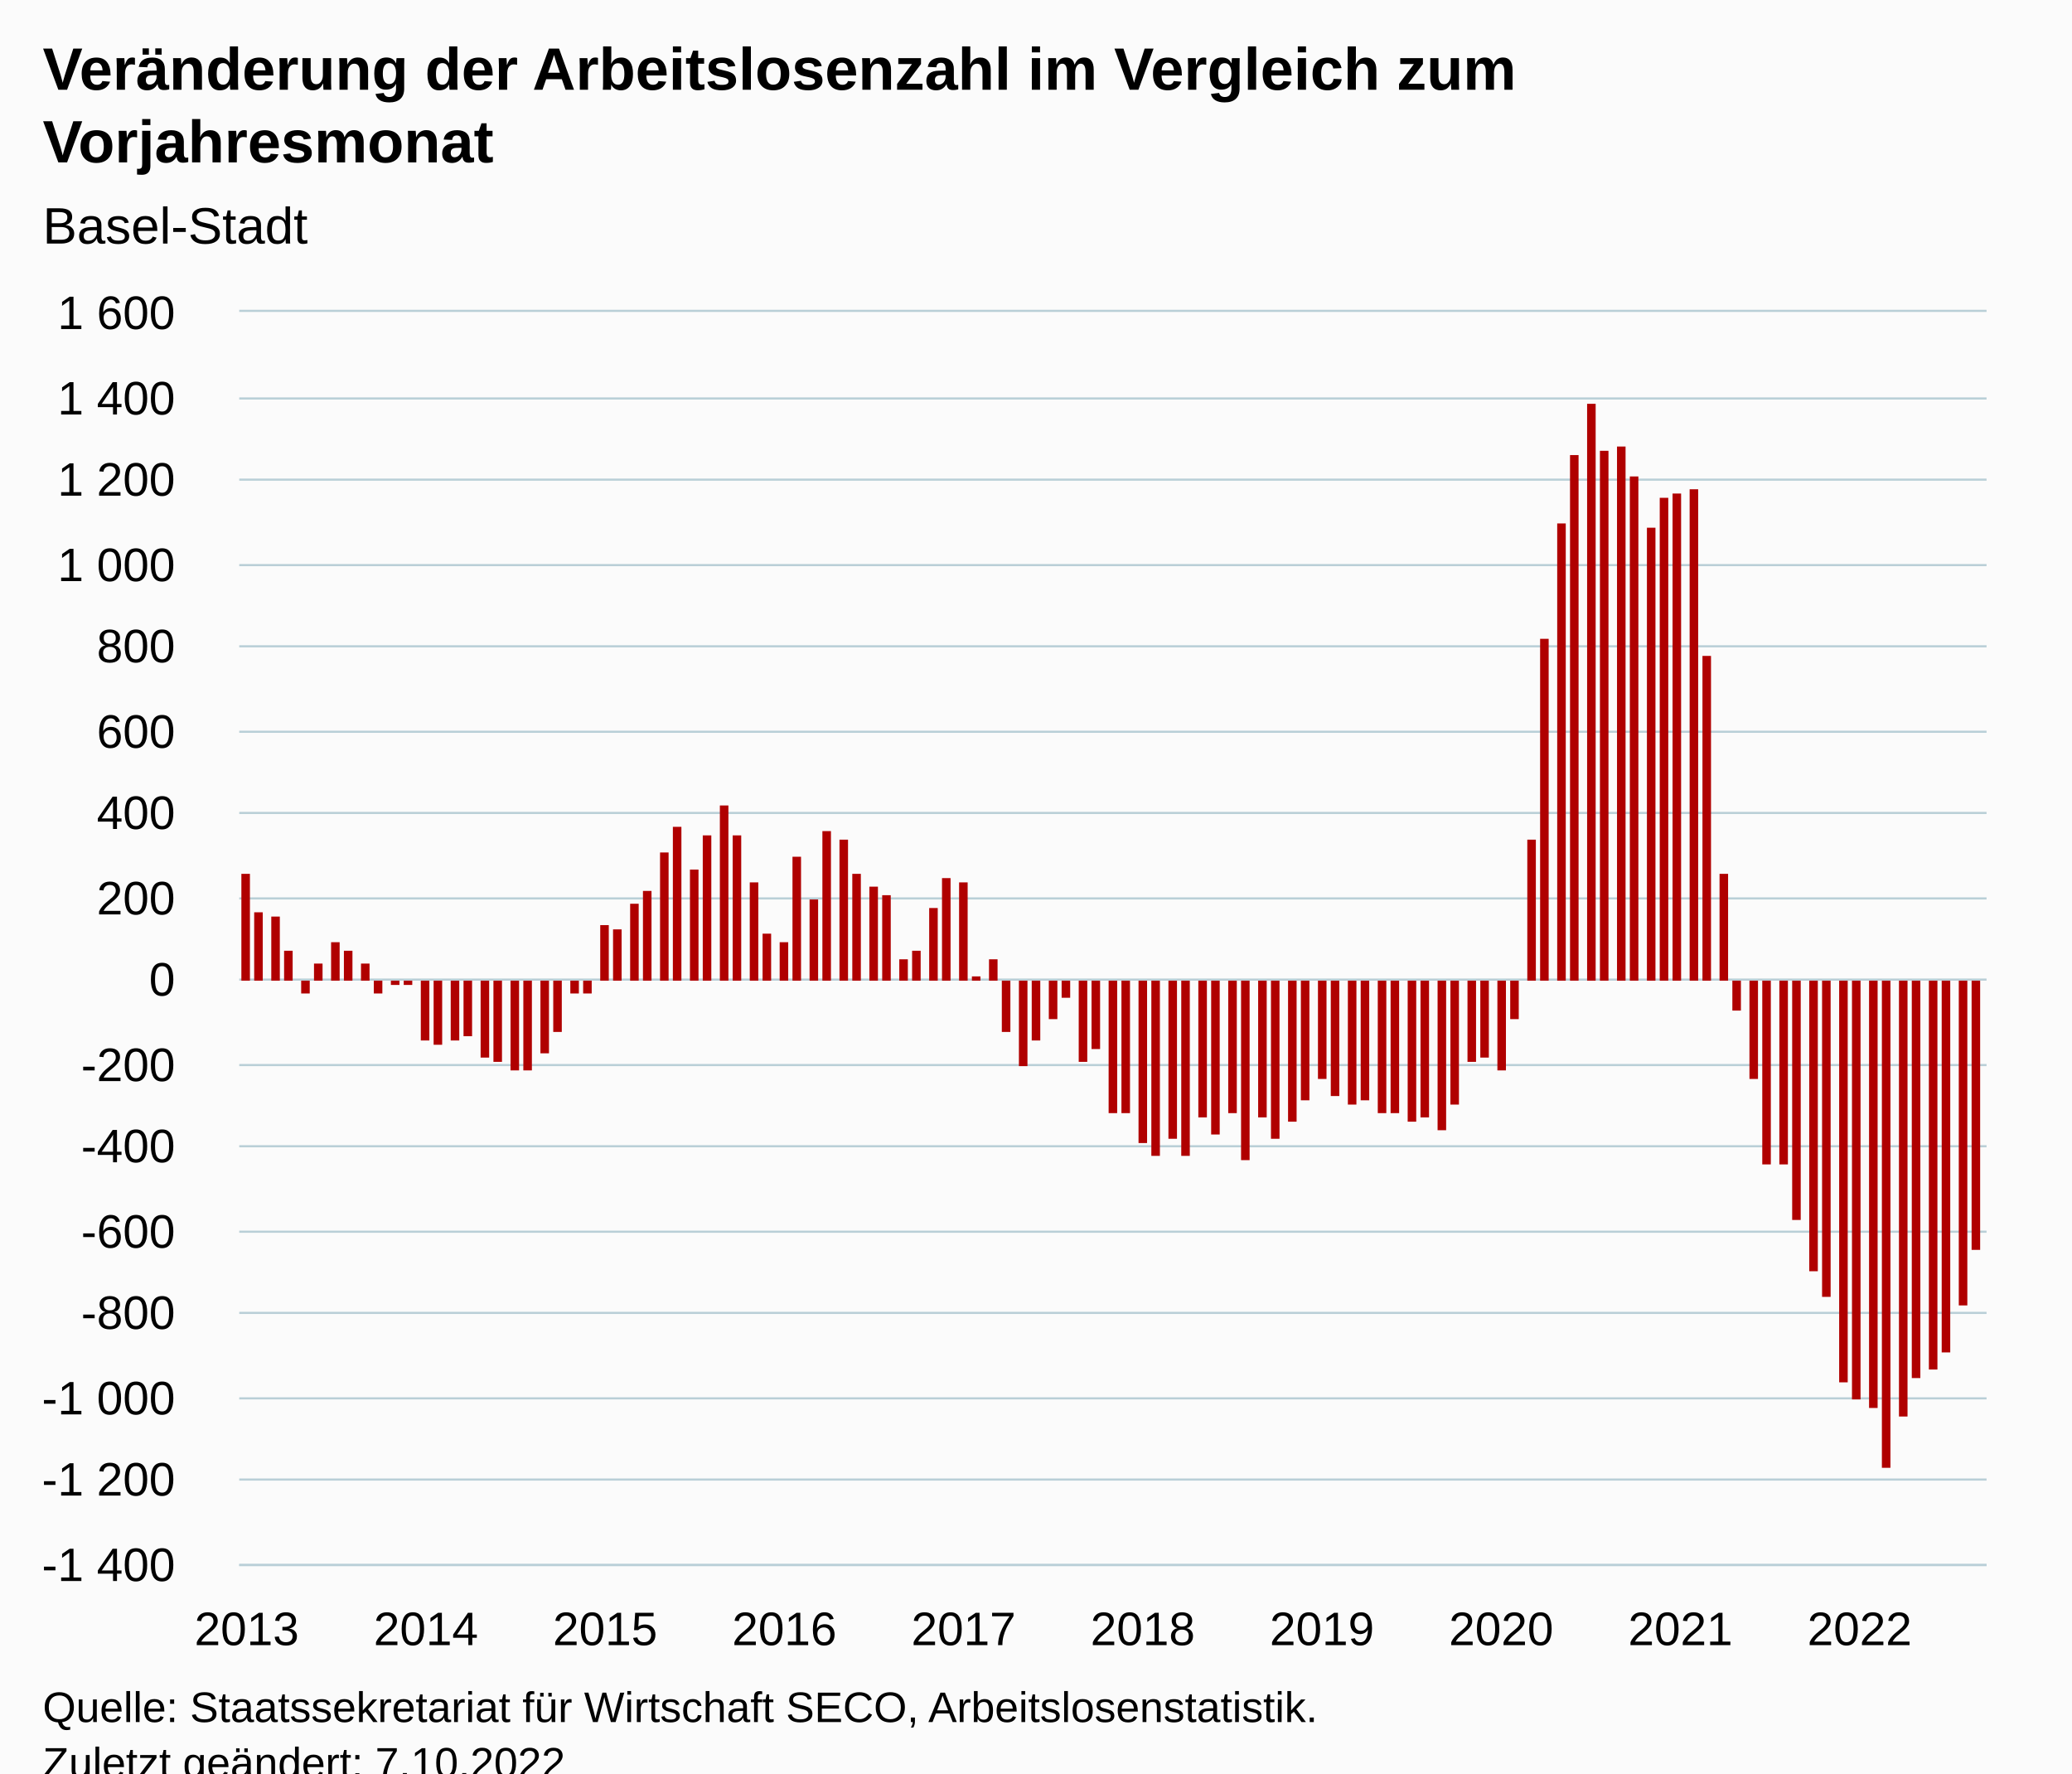
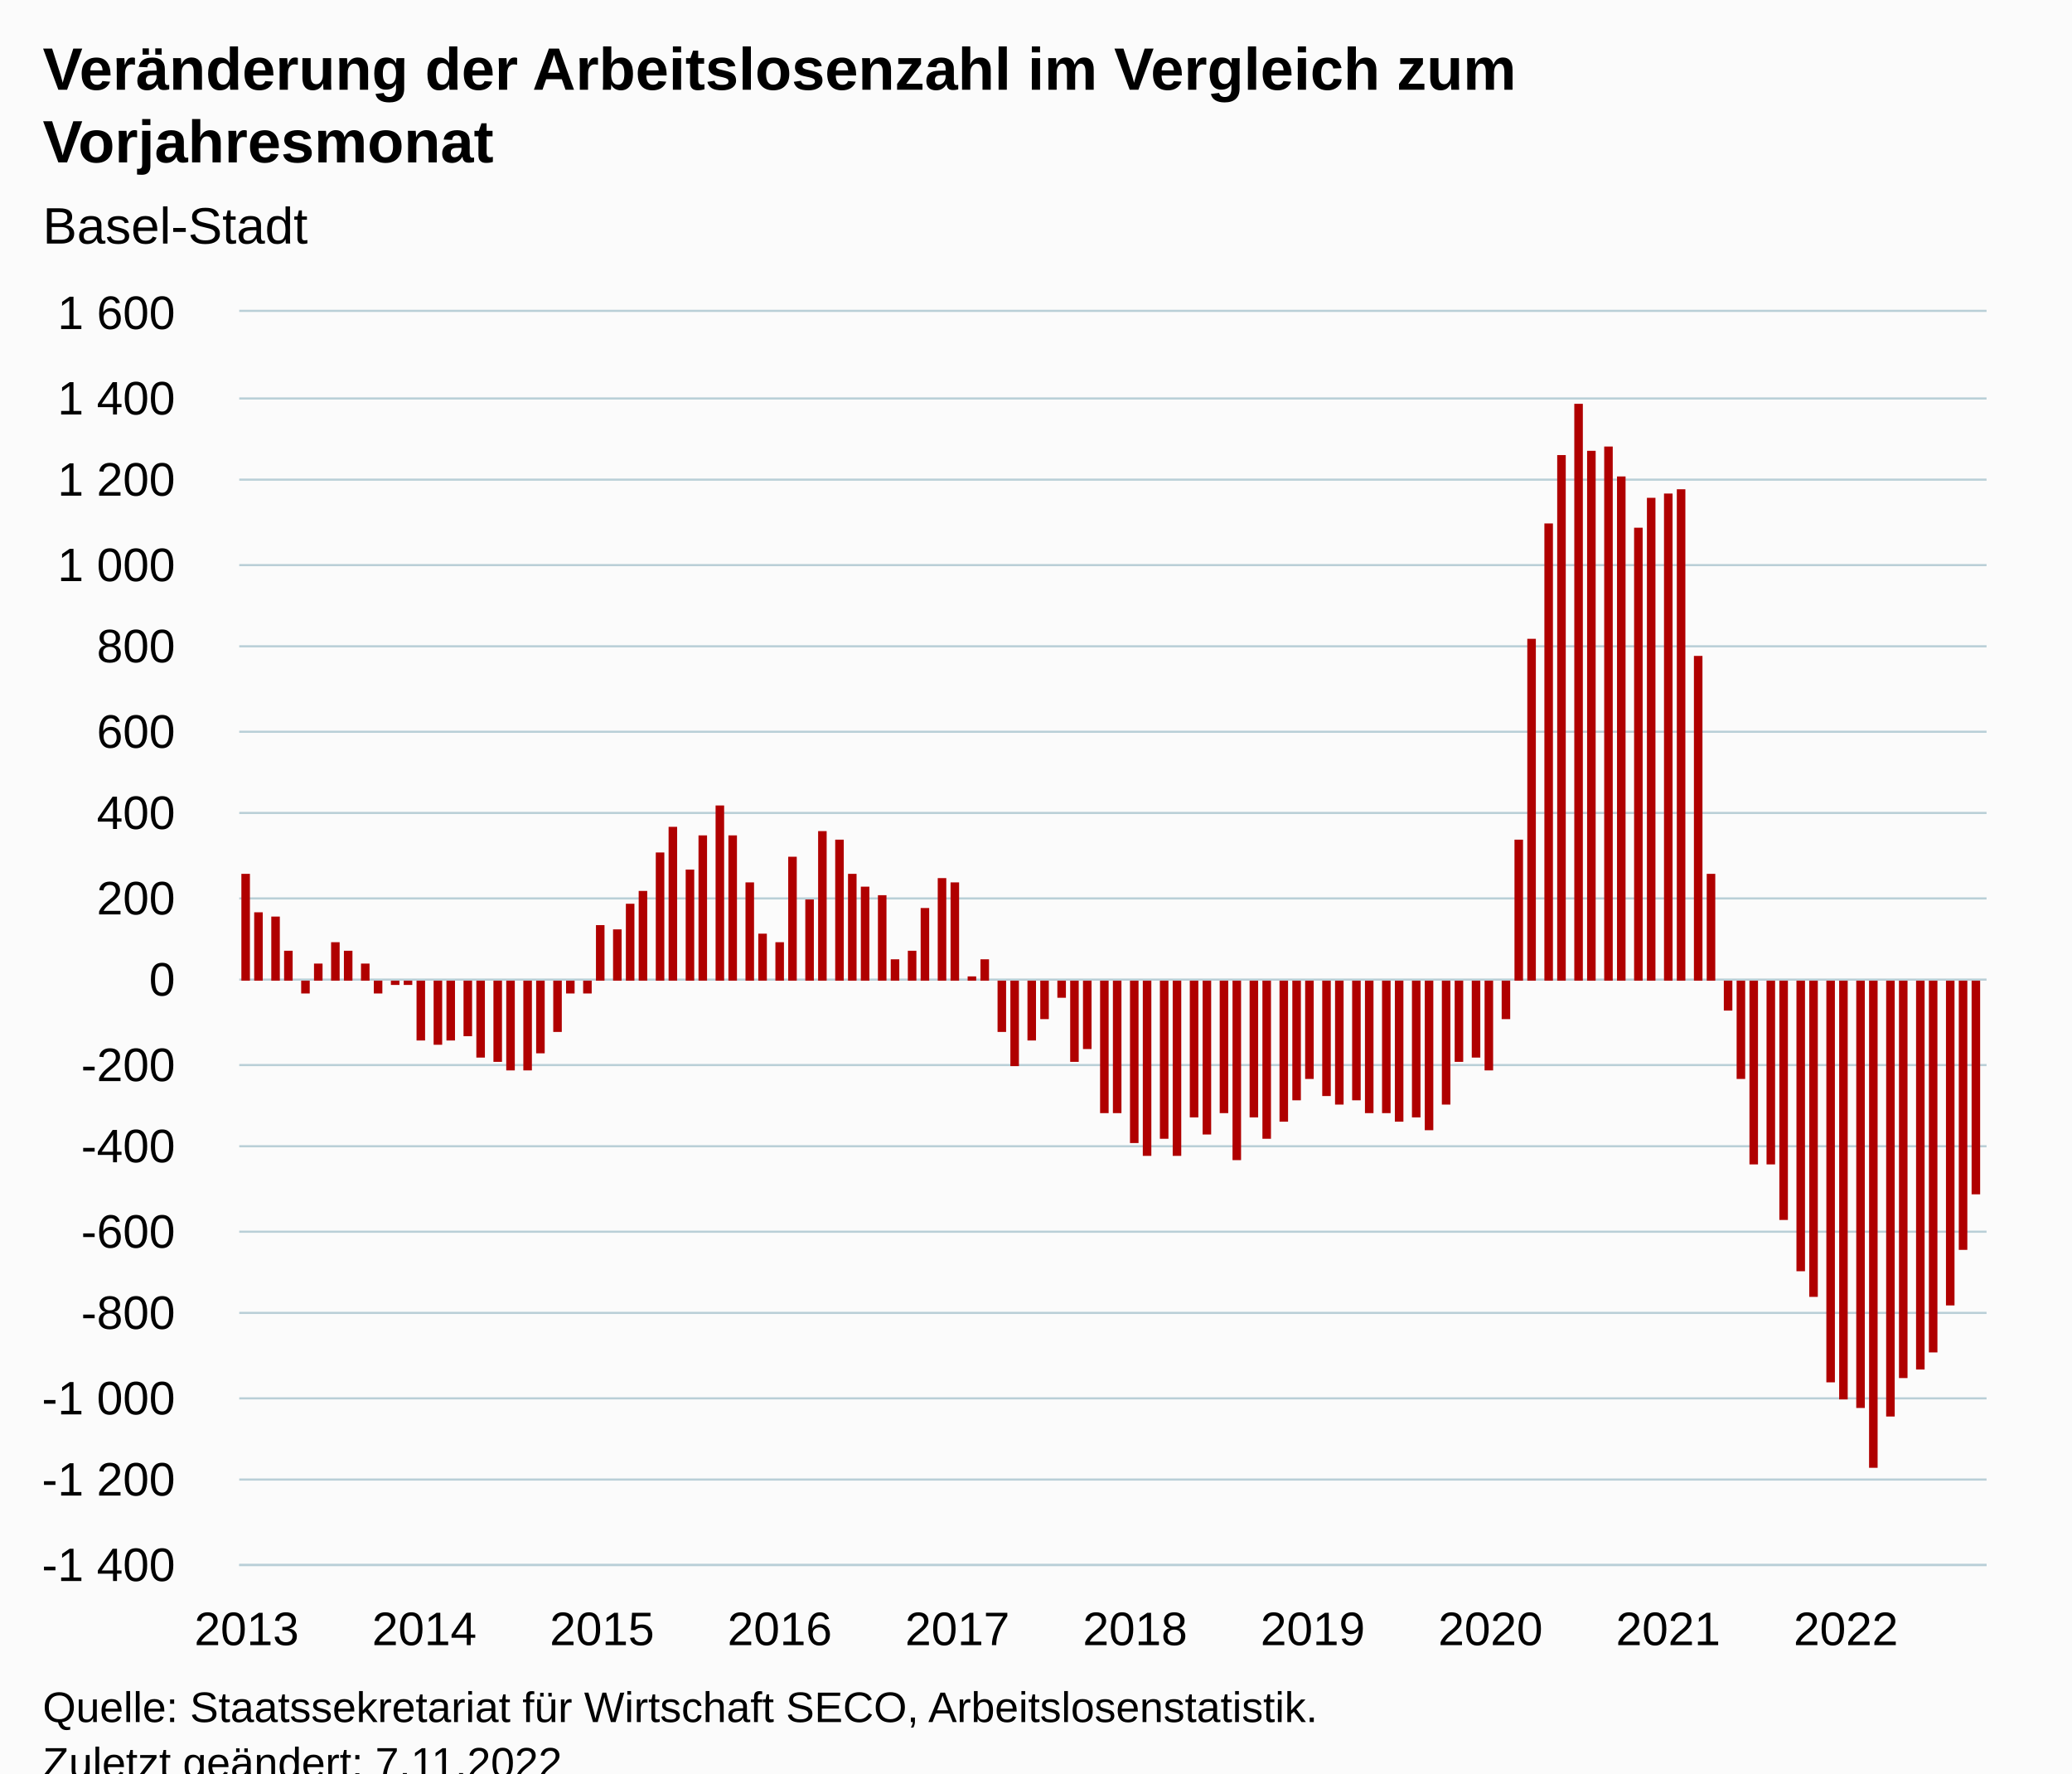
<svg xmlns="http://www.w3.org/2000/svg" version="1.1" class="highcharts-root" style="font-family:Arial;font-size:12px;" viewBox="0 0 485 415">
  <defs>
-     <clipPath id="highcharts-rf4oq4v-124-">
+     <clipPath id="highcharts-s9zc7g0-125-">
      <rect x="0" y="0" width="409" height="293" fill="none" />
    </clipPath>
-     <clipPath id="highcharts-rf4oq4v-242-">
+     <clipPath id="highcharts-s9zc7g0-244-">
      <rect x="0" y="0" width="409" height="293" fill="none" />
    </clipPath>
-     <clipPath id="highcharts-rf4oq4v-243-">
+     <clipPath id="highcharts-s9zc7g0-245-">
      <rect x="56" y="73" width="409" height="293" fill="none" />
    </clipPath>
  </defs>
  <rect fill="#fbfbfb" class="highcharts-background" x="0" y="0" width="485" height="428" rx="0" ry="0" />
  <rect fill="none" class="highcharts-plot-background" x="56" y="73" width="409" height="293" />
  <g class="highcharts-pane-group" data-z-index="0" />
  <g class="highcharts-grid highcharts-xaxis-grid" data-z-index="1">
    <path fill="none" data-z-index="1" class="highcharts-grid-line" d="M 57.5 73 L 57.5 366" opacity="1" />
-     <path fill="none" data-z-index="1" class="highcharts-grid-line" d="M 99.5 73 L 99.5 366" opacity="1" />
-     <path fill="none" data-z-index="1" class="highcharts-grid-line" d="M 141.5 73 L 141.5 366" opacity="1" />
-     <path fill="none" data-z-index="1" class="highcharts-grid-line" d="M 183.5 73 L 183.5 366" opacity="1" />
-     <path fill="none" data-z-index="1" class="highcharts-grid-line" d="M 225.5 73 L 225.5 366" opacity="1" />
-     <path fill="none" data-z-index="1" class="highcharts-grid-line" d="M 266.5 73 L 266.5 366" opacity="1" />
-     <path fill="none" data-z-index="1" class="highcharts-grid-line" d="M 308.5 73 L 308.5 366" opacity="1" />
-     <path fill="none" data-z-index="1" class="highcharts-grid-line" d="M 350.5 73 L 350.5 366" opacity="1" />
-     <path fill="none" data-z-index="1" class="highcharts-grid-line" d="M 392.5 73 L 392.5 366" opacity="1" />
-     <path fill="none" data-z-index="1" class="highcharts-grid-line" d="M 434.5 73 L 434.5 366" opacity="1" />
+     <path fill="none" data-z-index="1" class="highcharts-grid-line" d="M 98.5 73 L 98.5 366" opacity="1" />
+     <path fill="none" data-z-index="1" class="highcharts-grid-line" d="M 140.5 73 L 140.5 366" opacity="1" />
+     <path fill="none" data-z-index="1" class="highcharts-grid-line" d="M 182.5 73 L 182.5 366" opacity="1" />
+     <path fill="none" data-z-index="1" class="highcharts-grid-line" d="M 223.5 73 L 223.5 366" opacity="1" />
+     <path fill="none" data-z-index="1" class="highcharts-grid-line" d="M 265.5 73 L 265.5 366" opacity="1" />
+     <path fill="none" data-z-index="1" class="highcharts-grid-line" d="M 306.5 73 L 306.5 366" opacity="1" />
+     <path fill="none" data-z-index="1" class="highcharts-grid-line" d="M 348.5 73 L 348.5 366" opacity="1" />
+     <path fill="none" data-z-index="1" class="highcharts-grid-line" d="M 389.5 73 L 389.5 366" opacity="1" />
+     <path fill="none" data-z-index="1" class="highcharts-grid-line" d="M 431.5 73 L 431.5 366" opacity="1" />
  </g>
  <g class="highcharts-grid highcharts-yaxis-grid" data-z-index="1">
    <path fill="none" stroke="#B9CFD7" stroke-width="0.5" data-z-index="1" class="highcharts-grid-line" d="M 56 366.25 L 465 366.25" opacity="1" />
    <path fill="none" stroke="#B9CFD7" stroke-width="0.5" data-z-index="1" class="highcharts-grid-line" d="M 56 346.25 L 465 346.25" opacity="1" />
    <path fill="none" stroke="#B9CFD7" stroke-width="0.5" data-z-index="1" class="highcharts-grid-line" d="M 56 327.25 L 465 327.25" opacity="1" />
    <path fill="none" stroke="#B9CFD7" stroke-width="0.5" data-z-index="1" class="highcharts-grid-line" d="M 56 307.25 L 465 307.25" opacity="1" />
    <path fill="none" stroke="#B9CFD7" stroke-width="0.5" data-z-index="1" class="highcharts-grid-line" d="M 56 288.25 L 465 288.25" opacity="1" />
    <path fill="none" stroke="#B9CFD7" stroke-width="0.5" data-z-index="1" class="highcharts-grid-line" d="M 56 268.25 L 465 268.25" opacity="1" />
    <path fill="none" stroke="#B9CFD7" stroke-width="0.5" data-z-index="1" class="highcharts-grid-line" d="M 56 249.25 L 465 249.25" opacity="1" />
    <path fill="none" stroke="#B9CFD7" stroke-width="0.5" data-z-index="1" class="highcharts-grid-line" d="M 56 229.25 L 465 229.25" opacity="1" />
    <path fill="none" stroke="#B9CFD7" stroke-width="0.5" data-z-index="1" class="highcharts-grid-line" d="M 56 210.25 L 465 210.25" opacity="1" />
    <path fill="none" stroke="#B9CFD7" stroke-width="0.5" data-z-index="1" class="highcharts-grid-line" d="M 56 190.25 L 465 190.25" opacity="1" />
    <path fill="none" stroke="#B9CFD7" stroke-width="0.5" data-z-index="1" class="highcharts-grid-line" d="M 56 171.25 L 465 171.25" opacity="1" />
    <path fill="none" stroke="#B9CFD7" stroke-width="0.5" data-z-index="1" class="highcharts-grid-line" d="M 56 151.25 L 465 151.25" opacity="1" />
    <path fill="none" stroke="#B9CFD7" stroke-width="0.5" data-z-index="1" class="highcharts-grid-line" d="M 56 132.25 L 465 132.25" opacity="1" />
    <path fill="none" stroke="#B9CFD7" stroke-width="0.5" data-z-index="1" class="highcharts-grid-line" d="M 56 112.25 L 465 112.25" opacity="1" />
    <path fill="none" stroke="#B9CFD7" stroke-width="0.5" data-z-index="1" class="highcharts-grid-line" d="M 56 93.25 L 465 93.25" opacity="1" />
    <path fill="none" stroke="#B9CFD7" stroke-width="0.5" data-z-index="1" class="highcharts-grid-line" d="M 56 72.75 L 465 72.75" opacity="1" />
  </g>
  <rect fill="none" class="highcharts-plot-border" data-z-index="1" x="56" y="73" width="409" height="293" />
  <g class="highcharts-axis highcharts-xaxis" data-z-index="2">
    <path fill="none" class="highcharts-axis-line" stroke="#B9CFD7" stroke-width="0.5" data-z-index="7" d="M 56 366.25 L 465 366.25" />
  </g>
  <g class="highcharts-axis highcharts-yaxis" data-z-index="2">
    <path fill="none" class="highcharts-axis-line" data-z-index="7" d="M 56 73 L 56 366" />
  </g>
  <g class="highcharts-series-group" data-z-index="3">
-     <g class="highcharts-series highcharts-series-0 highcharts-column-series" data-z-index="0.1" opacity="1" transform="translate(56,73) scale(1 1)" clip-path="url(#highcharts-rf4oq4v-242-)">
+     <g class="highcharts-series highcharts-series-0 highcharts-column-series" data-z-index="0.1" opacity="1" transform="translate(56,73) scale(1 1)" clip-path="url(#highcharts-s9zc7g0-244-)">
      <rect x="0.5" y="131.5" width="2" height="25" fill="#B00000" stroke="#ffffff" stroke-width="1e-7" opacity="1" class="highcharts-point" />
      <rect x="3.5" y="140.5" width="2" height="16" fill="#B00000" stroke="#ffffff" stroke-width="1e-7" opacity="1" class="highcharts-point" />
      <rect x="7.5" y="141.5" width="2" height="15" fill="#B00000" stroke="#ffffff" stroke-width="1e-7" opacity="1" class="highcharts-point" />
      <rect x="10.5" y="149.5" width="2" height="7" fill="#B00000" stroke="#ffffff" stroke-width="1e-7" opacity="1" class="highcharts-point" />
      <rect x="14.5" y="156.5" width="2" height="3" fill="#B00000" stroke="#ffffff" stroke-width="1e-7" opacity="1" class="highcharts-point highcharts-negative" />
      <rect x="17.5" y="152.5" width="2" height="4" fill="#B00000" stroke="#ffffff" stroke-width="1e-7" opacity="1" class="highcharts-point" />
      <rect x="21.5" y="147.5" width="2" height="9" fill="#B00000" stroke="#ffffff" stroke-width="1e-7" opacity="1" class="highcharts-point" />
      <rect x="24.5" y="149.5" width="2" height="7" fill="#B00000" stroke="#ffffff" stroke-width="1e-7" opacity="1" class="highcharts-point" />
      <rect x="28.5" y="152.5" width="2" height="4" fill="#B00000" stroke="#ffffff" stroke-width="1e-7" opacity="1" class="highcharts-point" />
      <rect x="31.5" y="156.5" width="2" height="3" fill="#B00000" stroke="#ffffff" stroke-width="1e-7" opacity="1" class="highcharts-point highcharts-negative" />
      <rect x="35.5" y="156.5" width="2" height="1" fill="#B00000" stroke="#ffffff" stroke-width="1e-7" opacity="1" class="highcharts-point highcharts-negative" />
      <rect x="38.5" y="156.5" width="2" height="1" fill="#B00000" stroke="#ffffff" stroke-width="1e-7" opacity="1" class="highcharts-point highcharts-negative" />
-       <rect x="42.5" y="156.5" width="2" height="14" fill="#B00000" stroke="#ffffff" stroke-width="1e-7" opacity="1" class="highcharts-point highcharts-negative" />
+       <rect x="41.5" y="156.5" width="2" height="14" fill="#B00000" stroke="#ffffff" stroke-width="1e-7" opacity="1" class="highcharts-point highcharts-negative" />
      <rect x="45.5" y="156.5" width="2" height="15" fill="#B00000" stroke="#ffffff" stroke-width="1e-7" opacity="1" class="highcharts-point highcharts-negative" />
-       <rect x="49.5" y="156.5" width="2" height="14" fill="#B00000" stroke="#ffffff" stroke-width="1e-7" opacity="1" class="highcharts-point highcharts-negative" />
+       <rect x="48.5" y="156.5" width="2" height="14" fill="#B00000" stroke="#ffffff" stroke-width="1e-7" opacity="1" class="highcharts-point highcharts-negative" />
      <rect x="52.5" y="156.5" width="2" height="13" fill="#B00000" stroke="#ffffff" stroke-width="1e-7" opacity="1" class="highcharts-point highcharts-negative" />
-       <rect x="56.5" y="156.5" width="2" height="18" fill="#B00000" stroke="#ffffff" stroke-width="1e-7" opacity="1" class="highcharts-point highcharts-negative" />
+       <rect x="55.5" y="156.5" width="2" height="18" fill="#B00000" stroke="#ffffff" stroke-width="1e-7" opacity="1" class="highcharts-point highcharts-negative" />
      <rect x="59.5" y="156.5" width="2" height="19" fill="#B00000" stroke="#ffffff" stroke-width="1e-7" opacity="1" class="highcharts-point highcharts-negative" />
-       <rect x="63.5" y="156.5" width="2" height="21" fill="#B00000" stroke="#ffffff" stroke-width="1e-7" opacity="1" class="highcharts-point highcharts-negative" />
+       <rect x="62.5" y="156.5" width="2" height="21" fill="#B00000" stroke="#ffffff" stroke-width="1e-7" opacity="1" class="highcharts-point highcharts-negative" />
      <rect x="66.5" y="156.5" width="2" height="21" fill="#B00000" stroke="#ffffff" stroke-width="1e-7" opacity="1" class="highcharts-point highcharts-negative" />
-       <rect x="70.5" y="156.5" width="2" height="17" fill="#B00000" stroke="#ffffff" stroke-width="1e-7" opacity="1" class="highcharts-point highcharts-negative" />
+       <rect x="69.5" y="156.5" width="2" height="17" fill="#B00000" stroke="#ffffff" stroke-width="1e-7" opacity="1" class="highcharts-point highcharts-negative" />
      <rect x="73.5" y="156.5" width="2" height="12" fill="#B00000" stroke="#ffffff" stroke-width="1e-7" opacity="1" class="highcharts-point highcharts-negative" />
-       <rect x="77.5" y="156.5" width="2" height="3" fill="#B00000" stroke="#ffffff" stroke-width="1e-7" opacity="1" class="highcharts-point highcharts-negative" />
+       <rect x="76.5" y="156.5" width="2" height="3" fill="#B00000" stroke="#ffffff" stroke-width="1e-7" opacity="1" class="highcharts-point highcharts-negative" />
      <rect x="80.5" y="156.5" width="2" height="3" fill="#B00000" stroke="#ffffff" stroke-width="1e-7" opacity="1" class="highcharts-point highcharts-negative" />
-       <rect x="84.5" y="143.5" width="2" height="13" fill="#B00000" stroke="#ffffff" stroke-width="1e-7" opacity="1" class="highcharts-point" />
+       <rect x="83.5" y="143.5" width="2" height="13" fill="#B00000" stroke="#ffffff" stroke-width="1e-7" opacity="1" class="highcharts-point" />
      <rect x="87.5" y="144.5" width="2" height="12" fill="#B00000" stroke="#ffffff" stroke-width="1e-7" opacity="1" class="highcharts-point" />
-       <rect x="91.5" y="138.5" width="2" height="18" fill="#B00000" stroke="#ffffff" stroke-width="1e-7" opacity="1" class="highcharts-point" />
-       <rect x="94.5" y="135.5" width="2" height="21" fill="#B00000" stroke="#ffffff" stroke-width="1e-7" opacity="1" class="highcharts-point" />
-       <rect x="98.5" y="126.5" width="2" height="30" fill="#B00000" stroke="#ffffff" stroke-width="1e-7" opacity="1" class="highcharts-point" />
-       <rect x="101.5" y="120.5" width="2" height="36" fill="#B00000" stroke="#ffffff" stroke-width="1e-7" opacity="1" class="highcharts-point" />
-       <rect x="105.5" y="130.5" width="2" height="26" fill="#B00000" stroke="#ffffff" stroke-width="1e-7" opacity="1" class="highcharts-point" />
-       <rect x="108.5" y="122.5" width="2" height="34" fill="#B00000" stroke="#ffffff" stroke-width="1e-7" opacity="1" class="highcharts-point" />
-       <rect x="112.5" y="115.5" width="2" height="41" fill="#B00000" stroke="#ffffff" stroke-width="1e-7" opacity="1" class="highcharts-point" />
-       <rect x="115.5" y="122.5" width="2" height="34" fill="#B00000" stroke="#ffffff" stroke-width="1e-7" opacity="1" class="highcharts-point" />
-       <rect x="119.5" y="133.5" width="2" height="23" fill="#B00000" stroke="#ffffff" stroke-width="1e-7" opacity="1" class="highcharts-point" />
-       <rect x="122.5" y="145.5" width="2" height="11" fill="#B00000" stroke="#ffffff" stroke-width="1e-7" opacity="1" class="highcharts-point" />
-       <rect x="126.5" y="147.5" width="2" height="9" fill="#B00000" stroke="#ffffff" stroke-width="1e-7" opacity="1" class="highcharts-point" />
-       <rect x="129.5" y="127.5" width="2" height="29" fill="#B00000" stroke="#ffffff" stroke-width="1e-7" opacity="1" class="highcharts-point" />
-       <rect x="133.5" y="137.5" width="2" height="19" fill="#B00000" stroke="#ffffff" stroke-width="1e-7" opacity="1" class="highcharts-point" />
-       <rect x="136.5" y="121.5" width="2" height="35" fill="#B00000" stroke="#ffffff" stroke-width="1e-7" opacity="1" class="highcharts-point" />
-       <rect x="140.5" y="123.5" width="2" height="33" fill="#B00000" stroke="#ffffff" stroke-width="1e-7" opacity="1" class="highcharts-point" />
-       <rect x="143.5" y="131.5" width="2" height="25" fill="#B00000" stroke="#ffffff" stroke-width="1e-7" opacity="1" class="highcharts-point" />
-       <rect x="147.5" y="134.5" width="2" height="22" fill="#B00000" stroke="#ffffff" stroke-width="1e-7" opacity="1" class="highcharts-point" />
-       <rect x="150.5" y="136.5" width="2" height="20" fill="#B00000" stroke="#ffffff" stroke-width="1e-7" opacity="1" class="highcharts-point" />
-       <rect x="154.5" y="151.5" width="2" height="5" fill="#B00000" stroke="#ffffff" stroke-width="1e-7" opacity="1" class="highcharts-point" />
-       <rect x="157.5" y="149.5" width="2" height="7" fill="#B00000" stroke="#ffffff" stroke-width="1e-7" opacity="1" class="highcharts-point" />
-       <rect x="161.5" y="139.5" width="2" height="17" fill="#B00000" stroke="#ffffff" stroke-width="1e-7" opacity="1" class="highcharts-point" />
-       <rect x="164.5" y="132.5" width="2" height="24" fill="#B00000" stroke="#ffffff" stroke-width="1e-7" opacity="1" class="highcharts-point" />
-       <rect x="168.5" y="133.5" width="2" height="23" fill="#B00000" stroke="#ffffff" stroke-width="1e-7" opacity="1" class="highcharts-point" />
-       <rect x="171.5" y="155.5" width="2" height="1" fill="#B00000" stroke="#ffffff" stroke-width="1e-7" opacity="1" class="highcharts-point" />
-       <rect x="175.5" y="151.5" width="2" height="5" fill="#B00000" stroke="#ffffff" stroke-width="1e-7" opacity="1" class="highcharts-point" />
-       <rect x="178.5" y="156.5" width="2" height="12" fill="#B00000" stroke="#ffffff" stroke-width="1e-7" opacity="1" class="highcharts-point highcharts-negative" />
-       <rect x="182.5" y="156.5" width="2" height="20" fill="#B00000" stroke="#ffffff" stroke-width="1e-7" opacity="1" class="highcharts-point highcharts-negative" />
-       <rect x="185.5" y="156.5" width="2" height="14" fill="#B00000" stroke="#ffffff" stroke-width="1e-7" opacity="1" class="highcharts-point highcharts-negative" />
-       <rect x="189.5" y="156.5" width="2" height="9" fill="#B00000" stroke="#ffffff" stroke-width="1e-7" opacity="1" class="highcharts-point highcharts-negative" />
-       <rect x="192.5" y="156.5" width="2" height="4" fill="#B00000" stroke="#ffffff" stroke-width="1e-7" opacity="1" class="highcharts-point highcharts-negative" />
-       <rect x="196.5" y="156.5" width="2" height="19" fill="#B00000" stroke="#ffffff" stroke-width="1e-7" opacity="1" class="highcharts-point highcharts-negative" />
-       <rect x="199.5" y="156.5" width="2" height="16" fill="#B00000" stroke="#ffffff" stroke-width="1e-7" opacity="1" class="highcharts-point highcharts-negative" />
-       <rect x="203.5" y="156.5" width="2" height="31" fill="#B00000" stroke="#ffffff" stroke-width="1e-7" opacity="1" class="highcharts-point highcharts-negative" />
-       <rect x="206.5" y="156.5" width="2" height="31" fill="#B00000" stroke="#ffffff" stroke-width="1e-7" opacity="1" class="highcharts-point highcharts-negative" />
-       <rect x="210.5" y="156.5" width="2" height="38" fill="#B00000" stroke="#ffffff" stroke-width="1e-7" opacity="1" class="highcharts-point highcharts-negative" />
-       <rect x="213.5" y="156.5" width="2" height="41" fill="#B00000" stroke="#ffffff" stroke-width="1e-7" opacity="1" class="highcharts-point highcharts-negative" />
-       <rect x="217.5" y="156.5" width="2" height="37" fill="#B00000" stroke="#ffffff" stroke-width="1e-7" opacity="1" class="highcharts-point highcharts-negative" />
-       <rect x="220.5" y="156.5" width="2" height="41" fill="#B00000" stroke="#ffffff" stroke-width="1e-7" opacity="1" class="highcharts-point highcharts-negative" />
-       <rect x="224.5" y="156.5" width="2" height="32" fill="#B00000" stroke="#ffffff" stroke-width="1e-7" opacity="1" class="highcharts-point highcharts-negative" />
-       <rect x="227.5" y="156.5" width="2" height="36" fill="#B00000" stroke="#ffffff" stroke-width="1e-7" opacity="1" class="highcharts-point highcharts-negative" />
-       <rect x="231.5" y="156.5" width="2" height="31" fill="#B00000" stroke="#ffffff" stroke-width="1e-7" opacity="1" class="highcharts-point highcharts-negative" />
-       <rect x="234.5" y="156.5" width="2" height="42" fill="#B00000" stroke="#ffffff" stroke-width="1e-7" opacity="1" class="highcharts-point highcharts-negative" />
-       <rect x="238.5" y="156.5" width="2" height="32" fill="#B00000" stroke="#ffffff" stroke-width="1e-7" opacity="1" class="highcharts-point highcharts-negative" />
-       <rect x="241.5" y="156.5" width="2" height="37" fill="#B00000" stroke="#ffffff" stroke-width="1e-7" opacity="1" class="highcharts-point highcharts-negative" />
-       <rect x="245.5" y="156.5" width="2" height="33" fill="#B00000" stroke="#ffffff" stroke-width="1e-7" opacity="1" class="highcharts-point highcharts-negative" />
-       <rect x="248.5" y="156.5" width="2" height="28" fill="#B00000" stroke="#ffffff" stroke-width="1e-7" opacity="1" class="highcharts-point highcharts-negative" />
-       <rect x="252.5" y="156.5" width="2" height="23" fill="#B00000" stroke="#ffffff" stroke-width="1e-7" opacity="1" class="highcharts-point highcharts-negative" />
-       <rect x="255.5" y="156.5" width="2" height="27" fill="#B00000" stroke="#ffffff" stroke-width="1e-7" opacity="1" class="highcharts-point highcharts-negative" />
-       <rect x="259.5" y="156.5" width="2" height="29" fill="#B00000" stroke="#ffffff" stroke-width="1e-7" opacity="1" class="highcharts-point highcharts-negative" />
-       <rect x="262.5" y="156.5" width="2" height="28" fill="#B00000" stroke="#ffffff" stroke-width="1e-7" opacity="1" class="highcharts-point highcharts-negative" />
-       <rect x="266.5" y="156.5" width="2" height="31" fill="#B00000" stroke="#ffffff" stroke-width="1e-7" opacity="1" class="highcharts-point highcharts-negative" />
-       <rect x="269.5" y="156.5" width="2" height="31" fill="#B00000" stroke="#ffffff" stroke-width="1e-7" opacity="1" class="highcharts-point highcharts-negative" />
-       <rect x="273.5" y="156.5" width="2" height="33" fill="#B00000" stroke="#ffffff" stroke-width="1e-7" opacity="1" class="highcharts-point highcharts-negative" />
-       <rect x="276.5" y="156.5" width="2" height="32" fill="#B00000" stroke="#ffffff" stroke-width="1e-7" opacity="1" class="highcharts-point highcharts-negative" />
-       <rect x="280.5" y="156.5" width="2" height="35" fill="#B00000" stroke="#ffffff" stroke-width="1e-7" opacity="1" class="highcharts-point highcharts-negative" />
-       <rect x="283.5" y="156.5" width="2" height="29" fill="#B00000" stroke="#ffffff" stroke-width="1e-7" opacity="1" class="highcharts-point highcharts-negative" />
-       <rect x="287.5" y="156.5" width="2" height="19" fill="#B00000" stroke="#ffffff" stroke-width="1e-7" opacity="1" class="highcharts-point highcharts-negative" />
-       <rect x="290.5" y="156.5" width="2" height="18" fill="#B00000" stroke="#ffffff" stroke-width="1e-7" opacity="1" class="highcharts-point highcharts-negative" />
-       <rect x="294.5" y="156.5" width="2" height="21" fill="#B00000" stroke="#ffffff" stroke-width="1e-7" opacity="1" class="highcharts-point highcharts-negative" />
-       <rect x="297.5" y="156.5" width="2" height="9" fill="#B00000" stroke="#ffffff" stroke-width="1e-7" opacity="1" class="highcharts-point highcharts-negative" />
-       <rect x="301.5" y="123.5" width="2" height="33" fill="#B00000" stroke="#ffffff" stroke-width="1e-7" opacity="1" class="highcharts-point" />
-       <rect x="304.5" y="76.5" width="2" height="80" fill="#B00000" stroke="#ffffff" stroke-width="1e-7" opacity="1" class="highcharts-point" />
-       <rect x="308.5" y="49.5" width="2" height="107" fill="#B00000" stroke="#ffffff" stroke-width="1e-7" opacity="1" class="highcharts-point" />
-       <rect x="311.5" y="33.5" width="2" height="123" fill="#B00000" stroke="#ffffff" stroke-width="1e-7" opacity="1" class="highcharts-point" />
-       <rect x="315.5" y="21.5" width="2" height="135" fill="#B00000" stroke="#ffffff" stroke-width="1e-7" opacity="1" class="highcharts-point" />
-       <rect x="318.5" y="32.5" width="2" height="124" fill="#B00000" stroke="#ffffff" stroke-width="1e-7" opacity="1" class="highcharts-point" />
-       <rect x="322.5" y="31.5" width="2" height="125" fill="#B00000" stroke="#ffffff" stroke-width="1e-7" opacity="1" class="highcharts-point" />
-       <rect x="325.5" y="38.5" width="2" height="118" fill="#B00000" stroke="#ffffff" stroke-width="1e-7" opacity="1" class="highcharts-point" />
-       <rect x="329.5" y="50.5" width="2" height="106" fill="#B00000" stroke="#ffffff" stroke-width="1e-7" opacity="1" class="highcharts-point" />
-       <rect x="332.5" y="43.5" width="2" height="113" fill="#B00000" stroke="#ffffff" stroke-width="1e-7" opacity="1" class="highcharts-point" />
-       <rect x="335.5" y="42.5" width="2" height="114" fill="#B00000" stroke="#ffffff" stroke-width="1e-7" opacity="1" class="highcharts-point" />
-       <rect x="339.5" y="41.5" width="2" height="115" fill="#B00000" stroke="#ffffff" stroke-width="1e-7" opacity="1" class="highcharts-point" />
-       <rect x="342.5" y="80.5" width="2" height="76" fill="#B00000" stroke="#ffffff" stroke-width="1e-7" opacity="1" class="highcharts-point" />
-       <rect x="346.5" y="131.5" width="2" height="25" fill="#B00000" stroke="#ffffff" stroke-width="1e-7" opacity="1" class="highcharts-point" />
-       <rect x="349.5" y="156.5" width="2" height="7" fill="#B00000" stroke="#ffffff" stroke-width="1e-7" opacity="1" class="highcharts-point highcharts-negative" />
-       <rect x="353.5" y="156.5" width="2" height="23" fill="#B00000" stroke="#ffffff" stroke-width="1e-7" opacity="1" class="highcharts-point highcharts-negative" />
-       <rect x="356.5" y="156.5" width="2" height="43" fill="#B00000" stroke="#ffffff" stroke-width="1e-7" opacity="1" class="highcharts-point highcharts-negative" />
-       <rect x="360.5" y="156.5" width="2" height="43" fill="#B00000" stroke="#ffffff" stroke-width="1e-7" opacity="1" class="highcharts-point highcharts-negative" />
-       <rect x="363.5" y="156.5" width="2" height="56" fill="#B00000" stroke="#ffffff" stroke-width="1e-7" opacity="1" class="highcharts-point highcharts-negative" />
-       <rect x="367.5" y="156.5" width="2" height="68" fill="#B00000" stroke="#ffffff" stroke-width="1e-7" opacity="1" class="highcharts-point highcharts-negative" />
-       <rect x="370.5" y="156.5" width="2" height="74" fill="#B00000" stroke="#ffffff" stroke-width="1e-7" opacity="1" class="highcharts-point highcharts-negative" />
-       <rect x="374.5" y="156.5" width="2" height="94" fill="#B00000" stroke="#ffffff" stroke-width="1e-7" opacity="1" class="highcharts-point highcharts-negative" />
-       <rect x="377.5" y="156.5" width="2" height="98" fill="#B00000" stroke="#ffffff" stroke-width="1e-7" opacity="1" class="highcharts-point highcharts-negative" />
-       <rect x="381.5" y="156.5" width="2" height="100" fill="#B00000" stroke="#ffffff" stroke-width="1e-7" opacity="1" class="highcharts-point highcharts-negative" />
-       <rect x="384.5" y="156.5" width="2" height="114" fill="#B00000" stroke="#ffffff" stroke-width="1e-7" opacity="1" class="highcharts-point highcharts-negative" />
-       <rect x="388.5" y="156.5" width="2" height="102" fill="#B00000" stroke="#ffffff" stroke-width="1e-7" opacity="1" class="highcharts-point highcharts-negative" />
-       <rect x="391.5" y="156.5" width="2" height="93" fill="#B00000" stroke="#ffffff" stroke-width="1e-7" opacity="1" class="highcharts-point highcharts-negative" />
-       <rect x="395.5" y="156.5" width="2" height="91" fill="#B00000" stroke="#ffffff" stroke-width="1e-7" opacity="1" class="highcharts-point highcharts-negative" />
-       <rect x="398.5" y="156.5" width="2" height="87" fill="#B00000" stroke="#ffffff" stroke-width="1e-7" opacity="1" class="highcharts-point highcharts-negative" />
-       <rect x="402.5" y="156.5" width="2" height="76" fill="#B00000" stroke="#ffffff" stroke-width="1e-7" opacity="1" class="highcharts-point highcharts-negative" />
-       <rect x="405.5" y="156.5" width="2" height="63" fill="#B00000" stroke="#ffffff" stroke-width="1e-7" opacity="1" class="highcharts-point highcharts-negative" />
+       <rect x="90.5" y="138.5" width="2" height="18" fill="#B00000" stroke="#ffffff" stroke-width="1e-7" opacity="1" class="highcharts-point" />
+       <rect x="93.5" y="135.5" width="2" height="21" fill="#B00000" stroke="#ffffff" stroke-width="1e-7" opacity="1" class="highcharts-point" />
+       <rect x="97.5" y="126.5" width="2" height="30" fill="#B00000" stroke="#ffffff" stroke-width="1e-7" opacity="1" class="highcharts-point" />
+       <rect x="100.5" y="120.5" width="2" height="36" fill="#B00000" stroke="#ffffff" stroke-width="1e-7" opacity="1" class="highcharts-point" />
+       <rect x="104.5" y="130.5" width="2" height="26" fill="#B00000" stroke="#ffffff" stroke-width="1e-7" opacity="1" class="highcharts-point" />
+       <rect x="107.5" y="122.5" width="2" height="34" fill="#B00000" stroke="#ffffff" stroke-width="1e-7" opacity="1" class="highcharts-point" />
+       <rect x="111.5" y="115.5" width="2" height="41" fill="#B00000" stroke="#ffffff" stroke-width="1e-7" opacity="1" class="highcharts-point" />
+       <rect x="114.5" y="122.5" width="2" height="34" fill="#B00000" stroke="#ffffff" stroke-width="1e-7" opacity="1" class="highcharts-point" />
+       <rect x="118.5" y="133.5" width="2" height="23" fill="#B00000" stroke="#ffffff" stroke-width="1e-7" opacity="1" class="highcharts-point" />
+       <rect x="121.5" y="145.5" width="2" height="11" fill="#B00000" stroke="#ffffff" stroke-width="1e-7" opacity="1" class="highcharts-point" />
+       <rect x="125.5" y="147.5" width="2" height="9" fill="#B00000" stroke="#ffffff" stroke-width="1e-7" opacity="1" class="highcharts-point" />
+       <rect x="128.5" y="127.5" width="2" height="29" fill="#B00000" stroke="#ffffff" stroke-width="1e-7" opacity="1" class="highcharts-point" />
+       <rect x="132.5" y="137.5" width="2" height="19" fill="#B00000" stroke="#ffffff" stroke-width="1e-7" opacity="1" class="highcharts-point" />
+       <rect x="135.5" y="121.5" width="2" height="35" fill="#B00000" stroke="#ffffff" stroke-width="1e-7" opacity="1" class="highcharts-point" />
+       <rect x="139.5" y="123.5" width="2" height="33" fill="#B00000" stroke="#ffffff" stroke-width="1e-7" opacity="1" class="highcharts-point" />
+       <rect x="142.5" y="131.5" width="2" height="25" fill="#B00000" stroke="#ffffff" stroke-width="1e-7" opacity="1" class="highcharts-point" />
+       <rect x="145.5" y="134.5" width="2" height="22" fill="#B00000" stroke="#ffffff" stroke-width="1e-7" opacity="1" class="highcharts-point" />
+       <rect x="149.5" y="136.5" width="2" height="20" fill="#B00000" stroke="#ffffff" stroke-width="1e-7" opacity="1" class="highcharts-point" />
+       <rect x="152.5" y="151.5" width="2" height="5" fill="#B00000" stroke="#ffffff" stroke-width="1e-7" opacity="1" class="highcharts-point" />
+       <rect x="156.5" y="149.5" width="2" height="7" fill="#B00000" stroke="#ffffff" stroke-width="1e-7" opacity="1" class="highcharts-point" />
+       <rect x="159.5" y="139.5" width="2" height="17" fill="#B00000" stroke="#ffffff" stroke-width="1e-7" opacity="1" class="highcharts-point" />
+       <rect x="163.5" y="132.5" width="2" height="24" fill="#B00000" stroke="#ffffff" stroke-width="1e-7" opacity="1" class="highcharts-point" />
+       <rect x="166.5" y="133.5" width="2" height="23" fill="#B00000" stroke="#ffffff" stroke-width="1e-7" opacity="1" class="highcharts-point" />
+       <rect x="170.5" y="155.5" width="2" height="1" fill="#B00000" stroke="#ffffff" stroke-width="1e-7" opacity="1" class="highcharts-point" />
+       <rect x="173.5" y="151.5" width="2" height="5" fill="#B00000" stroke="#ffffff" stroke-width="1e-7" opacity="1" class="highcharts-point" />
+       <rect x="177.5" y="156.5" width="2" height="12" fill="#B00000" stroke="#ffffff" stroke-width="1e-7" opacity="1" class="highcharts-point highcharts-negative" />
+       <rect x="180.5" y="156.5" width="2" height="20" fill="#B00000" stroke="#ffffff" stroke-width="1e-7" opacity="1" class="highcharts-point highcharts-negative" />
+       <rect x="184.5" y="156.5" width="2" height="14" fill="#B00000" stroke="#ffffff" stroke-width="1e-7" opacity="1" class="highcharts-point highcharts-negative" />
+       <rect x="187.5" y="156.5" width="2" height="9" fill="#B00000" stroke="#ffffff" stroke-width="1e-7" opacity="1" class="highcharts-point highcharts-negative" />
+       <rect x="191.5" y="156.5" width="2" height="4" fill="#B00000" stroke="#ffffff" stroke-width="1e-7" opacity="1" class="highcharts-point highcharts-negative" />
+       <rect x="194.5" y="156.5" width="2" height="19" fill="#B00000" stroke="#ffffff" stroke-width="1e-7" opacity="1" class="highcharts-point highcharts-negative" />
+       <rect x="197.5" y="156.5" width="2" height="16" fill="#B00000" stroke="#ffffff" stroke-width="1e-7" opacity="1" class="highcharts-point highcharts-negative" />
+       <rect x="201.5" y="156.5" width="2" height="31" fill="#B00000" stroke="#ffffff" stroke-width="1e-7" opacity="1" class="highcharts-point highcharts-negative" />
+       <rect x="204.5" y="156.5" width="2" height="31" fill="#B00000" stroke="#ffffff" stroke-width="1e-7" opacity="1" class="highcharts-point highcharts-negative" />
+       <rect x="208.5" y="156.5" width="2" height="38" fill="#B00000" stroke="#ffffff" stroke-width="1e-7" opacity="1" class="highcharts-point highcharts-negative" />
+       <rect x="211.5" y="156.5" width="2" height="41" fill="#B00000" stroke="#ffffff" stroke-width="1e-7" opacity="1" class="highcharts-point highcharts-negative" />
+       <rect x="215.5" y="156.5" width="2" height="37" fill="#B00000" stroke="#ffffff" stroke-width="1e-7" opacity="1" class="highcharts-point highcharts-negative" />
+       <rect x="218.5" y="156.5" width="2" height="41" fill="#B00000" stroke="#ffffff" stroke-width="1e-7" opacity="1" class="highcharts-point highcharts-negative" />
+       <rect x="222.5" y="156.5" width="2" height="32" fill="#B00000" stroke="#ffffff" stroke-width="1e-7" opacity="1" class="highcharts-point highcharts-negative" />
+       <rect x="225.5" y="156.5" width="2" height="36" fill="#B00000" stroke="#ffffff" stroke-width="1e-7" opacity="1" class="highcharts-point highcharts-negative" />
+       <rect x="229.5" y="156.5" width="2" height="31" fill="#B00000" stroke="#ffffff" stroke-width="1e-7" opacity="1" class="highcharts-point highcharts-negative" />
+       <rect x="232.5" y="156.5" width="2" height="42" fill="#B00000" stroke="#ffffff" stroke-width="1e-7" opacity="1" class="highcharts-point highcharts-negative" />
+       <rect x="236.5" y="156.5" width="2" height="32" fill="#B00000" stroke="#ffffff" stroke-width="1e-7" opacity="1" class="highcharts-point highcharts-negative" />
+       <rect x="239.5" y="156.5" width="2" height="37" fill="#B00000" stroke="#ffffff" stroke-width="1e-7" opacity="1" class="highcharts-point highcharts-negative" />
+       <rect x="243.5" y="156.5" width="2" height="33" fill="#B00000" stroke="#ffffff" stroke-width="1e-7" opacity="1" class="highcharts-point highcharts-negative" />
+       <rect x="246.5" y="156.5" width="2" height="28" fill="#B00000" stroke="#ffffff" stroke-width="1e-7" opacity="1" class="highcharts-point highcharts-negative" />
+       <rect x="249.5" y="156.5" width="2" height="23" fill="#B00000" stroke="#ffffff" stroke-width="1e-7" opacity="1" class="highcharts-point highcharts-negative" />
+       <rect x="253.5" y="156.5" width="2" height="27" fill="#B00000" stroke="#ffffff" stroke-width="1e-7" opacity="1" class="highcharts-point highcharts-negative" />
+       <rect x="256.5" y="156.5" width="2" height="29" fill="#B00000" stroke="#ffffff" stroke-width="1e-7" opacity="1" class="highcharts-point highcharts-negative" />
+       <rect x="260.5" y="156.5" width="2" height="28" fill="#B00000" stroke="#ffffff" stroke-width="1e-7" opacity="1" class="highcharts-point highcharts-negative" />
+       <rect x="263.5" y="156.5" width="2" height="31" fill="#B00000" stroke="#ffffff" stroke-width="1e-7" opacity="1" class="highcharts-point highcharts-negative" />
+       <rect x="267.5" y="156.5" width="2" height="31" fill="#B00000" stroke="#ffffff" stroke-width="1e-7" opacity="1" class="highcharts-point highcharts-negative" />
+       <rect x="270.5" y="156.5" width="2" height="33" fill="#B00000" stroke="#ffffff" stroke-width="1e-7" opacity="1" class="highcharts-point highcharts-negative" />
+       <rect x="274.5" y="156.5" width="2" height="32" fill="#B00000" stroke="#ffffff" stroke-width="1e-7" opacity="1" class="highcharts-point highcharts-negative" />
+       <rect x="277.5" y="156.5" width="2" height="35" fill="#B00000" stroke="#ffffff" stroke-width="1e-7" opacity="1" class="highcharts-point highcharts-negative" />
+       <rect x="281.5" y="156.5" width="2" height="29" fill="#B00000" stroke="#ffffff" stroke-width="1e-7" opacity="1" class="highcharts-point highcharts-negative" />
+       <rect x="284.5" y="156.5" width="2" height="19" fill="#B00000" stroke="#ffffff" stroke-width="1e-7" opacity="1" class="highcharts-point highcharts-negative" />
+       <rect x="288.5" y="156.5" width="2" height="18" fill="#B00000" stroke="#ffffff" stroke-width="1e-7" opacity="1" class="highcharts-point highcharts-negative" />
+       <rect x="291.5" y="156.5" width="2" height="21" fill="#B00000" stroke="#ffffff" stroke-width="1e-7" opacity="1" class="highcharts-point highcharts-negative" />
+       <rect x="295.5" y="156.5" width="2" height="9" fill="#B00000" stroke="#ffffff" stroke-width="1e-7" opacity="1" class="highcharts-point highcharts-negative" />
+       <rect x="298.5" y="123.5" width="2" height="33" fill="#B00000" stroke="#ffffff" stroke-width="1e-7" opacity="1" class="highcharts-point" />
+       <rect x="301.5" y="76.5" width="2" height="80" fill="#B00000" stroke="#ffffff" stroke-width="1e-7" opacity="1" class="highcharts-point" />
+       <rect x="305.5" y="49.5" width="2" height="107" fill="#B00000" stroke="#ffffff" stroke-width="1e-7" opacity="1" class="highcharts-point" />
+       <rect x="308.5" y="33.5" width="2" height="123" fill="#B00000" stroke="#ffffff" stroke-width="1e-7" opacity="1" class="highcharts-point" />
+       <rect x="312.5" y="21.5" width="2" height="135" fill="#B00000" stroke="#ffffff" stroke-width="1e-7" opacity="1" class="highcharts-point" />
+       <rect x="315.5" y="32.5" width="2" height="124" fill="#B00000" stroke="#ffffff" stroke-width="1e-7" opacity="1" class="highcharts-point" />
+       <rect x="319.5" y="31.5" width="2" height="125" fill="#B00000" stroke="#ffffff" stroke-width="1e-7" opacity="1" class="highcharts-point" />
+       <rect x="322.5" y="38.5" width="2" height="118" fill="#B00000" stroke="#ffffff" stroke-width="1e-7" opacity="1" class="highcharts-point" />
+       <rect x="326.5" y="50.5" width="2" height="106" fill="#B00000" stroke="#ffffff" stroke-width="1e-7" opacity="1" class="highcharts-point" />
+       <rect x="329.5" y="43.5" width="2" height="113" fill="#B00000" stroke="#ffffff" stroke-width="1e-7" opacity="1" class="highcharts-point" />
+       <rect x="333.5" y="42.5" width="2" height="114" fill="#B00000" stroke="#ffffff" stroke-width="1e-7" opacity="1" class="highcharts-point" />
+       <rect x="336.5" y="41.5" width="2" height="115" fill="#B00000" stroke="#ffffff" stroke-width="1e-7" opacity="1" class="highcharts-point" />
+       <rect x="340.5" y="80.5" width="2" height="76" fill="#B00000" stroke="#ffffff" stroke-width="1e-7" opacity="1" class="highcharts-point" />
+       <rect x="343.5" y="131.5" width="2" height="25" fill="#B00000" stroke="#ffffff" stroke-width="1e-7" opacity="1" class="highcharts-point" />
+       <rect x="347.5" y="156.5" width="2" height="7" fill="#B00000" stroke="#ffffff" stroke-width="1e-7" opacity="1" class="highcharts-point highcharts-negative" />
+       <rect x="350.5" y="156.5" width="2" height="23" fill="#B00000" stroke="#ffffff" stroke-width="1e-7" opacity="1" class="highcharts-point highcharts-negative" />
+       <rect x="353.5" y="156.5" width="2" height="43" fill="#B00000" stroke="#ffffff" stroke-width="1e-7" opacity="1" class="highcharts-point highcharts-negative" />
+       <rect x="357.5" y="156.5" width="2" height="43" fill="#B00000" stroke="#ffffff" stroke-width="1e-7" opacity="1" class="highcharts-point highcharts-negative" />
+       <rect x="360.5" y="156.5" width="2" height="56" fill="#B00000" stroke="#ffffff" stroke-width="1e-7" opacity="1" class="highcharts-point highcharts-negative" />
+       <rect x="364.5" y="156.5" width="2" height="68" fill="#B00000" stroke="#ffffff" stroke-width="1e-7" opacity="1" class="highcharts-point highcharts-negative" />
+       <rect x="367.5" y="156.5" width="2" height="74" fill="#B00000" stroke="#ffffff" stroke-width="1e-7" opacity="1" class="highcharts-point highcharts-negative" />
+       <rect x="371.5" y="156.5" width="2" height="94" fill="#B00000" stroke="#ffffff" stroke-width="1e-7" opacity="1" class="highcharts-point highcharts-negative" />
+       <rect x="374.5" y="156.5" width="2" height="98" fill="#B00000" stroke="#ffffff" stroke-width="1e-7" opacity="1" class="highcharts-point highcharts-negative" />
+       <rect x="378.5" y="156.5" width="2" height="100" fill="#B00000" stroke="#ffffff" stroke-width="1e-7" opacity="1" class="highcharts-point highcharts-negative" />
+       <rect x="381.5" y="156.5" width="2" height="114" fill="#B00000" stroke="#ffffff" stroke-width="1e-7" opacity="1" class="highcharts-point highcharts-negative" />
+       <rect x="385.5" y="156.5" width="2" height="102" fill="#B00000" stroke="#ffffff" stroke-width="1e-7" opacity="1" class="highcharts-point highcharts-negative" />
+       <rect x="388.5" y="156.5" width="2" height="93" fill="#B00000" stroke="#ffffff" stroke-width="1e-7" opacity="1" class="highcharts-point highcharts-negative" />
+       <rect x="392.5" y="156.5" width="2" height="91" fill="#B00000" stroke="#ffffff" stroke-width="1e-7" opacity="1" class="highcharts-point highcharts-negative" />
+       <rect x="395.5" y="156.5" width="2" height="87" fill="#B00000" stroke="#ffffff" stroke-width="1e-7" opacity="1" class="highcharts-point highcharts-negative" />
+       <rect x="399.5" y="156.5" width="2" height="76" fill="#B00000" stroke="#ffffff" stroke-width="1e-7" opacity="1" class="highcharts-point highcharts-negative" />
+       <rect x="402.5" y="156.5" width="2" height="63" fill="#B00000" stroke="#ffffff" stroke-width="1e-7" opacity="1" class="highcharts-point highcharts-negative" />
+       <rect x="405.5" y="156.5" width="2" height="50" fill="#B00000" stroke="#ffffff" stroke-width="1e-7" opacity="1" class="highcharts-point highcharts-negative" />
    </g>
    <g class="highcharts-markers highcharts-series-0 highcharts-column-series" data-z-index="0.1" opacity="1" transform="translate(56,73) scale(1 1)" clip-path="none" />
  </g>
  <text x="10" text-anchor="start" class="highcharts-title" data-z-index="4" style="color:#000000;font-size:14px;font-weight:bold;fill:#000000;" y="21">
    <tspan>Veränderung der Arbeitslosenzahl im Vergleich zum</tspan>
    <tspan dy="17" x="10">Vorjahresmonat</tspan>
  </text>
  <text x="10" text-anchor="start" class="highcharts-subtitle" data-z-index="4" style="color:#000000;font-size:12px;font-weight:normal;fill:#000000;" y="57">
    <tspan>Basel-Stadt</tspan>
  </text>
  <text x="10" text-anchor="start" class="highcharts-caption" data-z-index="4" style="color:#666666;fill:#666666;" y="400" />
  <g class="highcharts-axis-labels highcharts-xaxis-labels" data-z-index="7">
-     <text x="57.748" style="color:#000000;cursor:default;font-size:11px;fill:#000000;" text-anchor="middle" transform="translate(0,0)" y="385" opacity="1">2013</text>
-     <text x="99.697" style="color:#000000;cursor:default;font-size:11px;fill:#000000;" text-anchor="middle" transform="translate(0,0)" y="385" opacity="1">2014</text>
-     <text x="141.645" style="color:#000000;cursor:default;font-size:11px;fill:#000000;" text-anchor="middle" transform="translate(0,0)" y="385" opacity="1">2015</text>
-     <text x="183.594" style="color:#000000;cursor:default;font-size:11px;fill:#000000;" text-anchor="middle" transform="translate(0,0)" y="385" opacity="1">2016</text>
-     <text x="225.543" style="color:#000000;cursor:default;font-size:11px;fill:#000000;" text-anchor="middle" transform="translate(0,0)" y="385" opacity="1">2017</text>
-     <text x="267.491" style="color:#000000;cursor:default;font-size:11px;fill:#000000;" text-anchor="middle" transform="translate(0,0)" y="385" opacity="1">2018</text>
-     <text x="309.44" style="color:#000000;cursor:default;font-size:11px;fill:#000000;" text-anchor="middle" transform="translate(0,0)" y="385" opacity="1">2019</text>
-     <text x="351.389" style="color:#000000;cursor:default;font-size:11px;fill:#000000;" text-anchor="middle" transform="translate(0,0)" y="385" opacity="1">2020</text>
-     <text x="393.338" style="color:#000000;cursor:default;font-size:11px;fill:#000000;" text-anchor="middle" transform="translate(0,0)" y="385" opacity="1">2021</text>
-     <text x="435.286" style="color:#000000;cursor:default;font-size:11px;fill:#000000;" text-anchor="middle" transform="translate(0,0)" y="385" opacity="1">2022</text>
+     <text x="57.733" style="color:#000000;cursor:default;font-size:11px;fill:#000000;" text-anchor="middle" transform="translate(0,0)" y="385" opacity="1">2013</text>
+     <text x="99.326" style="color:#000000;cursor:default;font-size:11px;fill:#000000;" text-anchor="middle" transform="translate(0,0)" y="385" opacity="1">2014</text>
+     <text x="140.919" style="color:#000000;cursor:default;font-size:11px;fill:#000000;" text-anchor="middle" transform="translate(0,0)" y="385" opacity="1">2015</text>
+     <text x="182.513" style="color:#000000;cursor:default;font-size:11px;fill:#000000;" text-anchor="middle" transform="translate(0,0)" y="385" opacity="1">2016</text>
+     <text x="224.106" style="color:#000000;cursor:default;font-size:11px;fill:#000000;" text-anchor="middle" transform="translate(0,0)" y="385" opacity="1">2017</text>
+     <text x="265.699" style="color:#000000;cursor:default;font-size:11px;fill:#000000;" text-anchor="middle" transform="translate(0,0)" y="385" opacity="1">2018</text>
+     <text x="307.292" style="color:#000000;cursor:default;font-size:11px;fill:#000000;" text-anchor="middle" transform="translate(0,0)" y="385" opacity="1">2019</text>
+     <text x="348.886" style="color:#000000;cursor:default;font-size:11px;fill:#000000;" text-anchor="middle" transform="translate(0,0)" y="385" opacity="1">2020</text>
+     <text x="390.479" style="color:#000000;cursor:default;font-size:11px;fill:#000000;" text-anchor="middle" transform="translate(0,0)" y="385" opacity="1">2021</text>
+     <text x="432.072" style="color:#000000;cursor:default;font-size:11px;fill:#000000;" text-anchor="middle" transform="translate(0,0)" y="385" opacity="1">2022</text>
  </g>
  <g class="highcharts-axis-labels highcharts-yaxis-labels" data-z-index="7">
    <text x="41" style="color:#000000;cursor:default;font-size:11px;fill:#000000;" text-anchor="end" transform="translate(0,0)" y="370" opacity="1">
      <tspan>-1 400</tspan>
    </text>
    <text x="41" style="color:#000000;cursor:default;font-size:11px;fill:#000000;" text-anchor="end" transform="translate(0,0)" y="350" opacity="1">
      <tspan>-1 200</tspan>
    </text>
    <text x="41" style="color:#000000;cursor:default;font-size:11px;fill:#000000;" text-anchor="end" transform="translate(0,0)" y="331" opacity="1">
      <tspan>-1 000</tspan>
    </text>
    <text x="41" style="color:#000000;cursor:default;font-size:11px;fill:#000000;" text-anchor="end" transform="translate(0,0)" y="311" opacity="1">-800</text>
    <text x="41" style="color:#000000;cursor:default;font-size:11px;fill:#000000;" text-anchor="end" transform="translate(0,0)" y="292" opacity="1">-600</text>
    <text x="41" style="color:#000000;cursor:default;font-size:11px;fill:#000000;" text-anchor="end" transform="translate(0,0)" y="272" opacity="1">-400</text>
    <text x="41" style="color:#000000;cursor:default;font-size:11px;fill:#000000;" text-anchor="end" transform="translate(0,0)" y="253" opacity="1">-200</text>
    <text x="41" style="color:#000000;cursor:default;font-size:11px;fill:#000000;" text-anchor="end" transform="translate(0,0)" y="233" opacity="1">0</text>
    <text x="41" style="color:#000000;cursor:default;font-size:11px;fill:#000000;" text-anchor="end" transform="translate(0,0)" y="214" opacity="1">200</text>
    <text x="41" style="color:#000000;cursor:default;font-size:11px;fill:#000000;" text-anchor="end" transform="translate(0,0)" y="194" opacity="1">400</text>
    <text x="41" style="color:#000000;cursor:default;font-size:11px;fill:#000000;" text-anchor="end" transform="translate(0,0)" y="175" opacity="1">600</text>
    <text x="41" style="color:#000000;cursor:default;font-size:11px;fill:#000000;" text-anchor="end" transform="translate(0,0)" y="155" opacity="1">800</text>
    <text x="41" style="color:#000000;cursor:default;font-size:11px;fill:#000000;" text-anchor="end" transform="translate(0,0)" y="136" opacity="1">
      <tspan>1 000</tspan>
    </text>
    <text x="41" style="color:#000000;cursor:default;font-size:11px;fill:#000000;" text-anchor="end" transform="translate(0,0)" y="116" opacity="1">
      <tspan>1 200</tspan>
    </text>
    <text x="41" style="color:#000000;cursor:default;font-size:11px;fill:#000000;" text-anchor="end" transform="translate(0,0)" y="97" opacity="1">
      <tspan>1 400</tspan>
    </text>
    <text x="41" style="color:#000000;cursor:default;font-size:11px;fill:#000000;" text-anchor="end" transform="translate(0,0)" y="77" opacity="1">
      <tspan>1 600</tspan>
    </text>
  </g>
  <text x="10" class="highcharts-credits" text-anchor="start" data-z-index="8" style="cursor:default;color:#000000;font-size:10px;fill:#000000;" y="403">
    <tspan>Quelle: Staatssekretariat für Wirtschaft SECO, Arbeitslosenstatistik.</tspan>
-     <tspan x="10" dy="13">Zuletzt geändert: 7.10.2022</tspan>
+     <tspan x="10" dy="13">Zuletzt geändert: 7.11.2022</tspan>
  </text>
-   <g class="highcharts-control-points" data-z-index="99" clip-path="url(#highcharts-rf4oq4v-243-)" />
+   <g class="highcharts-control-points" data-z-index="99" clip-path="url(#highcharts-s9zc7g0-245-)" />
</svg>
